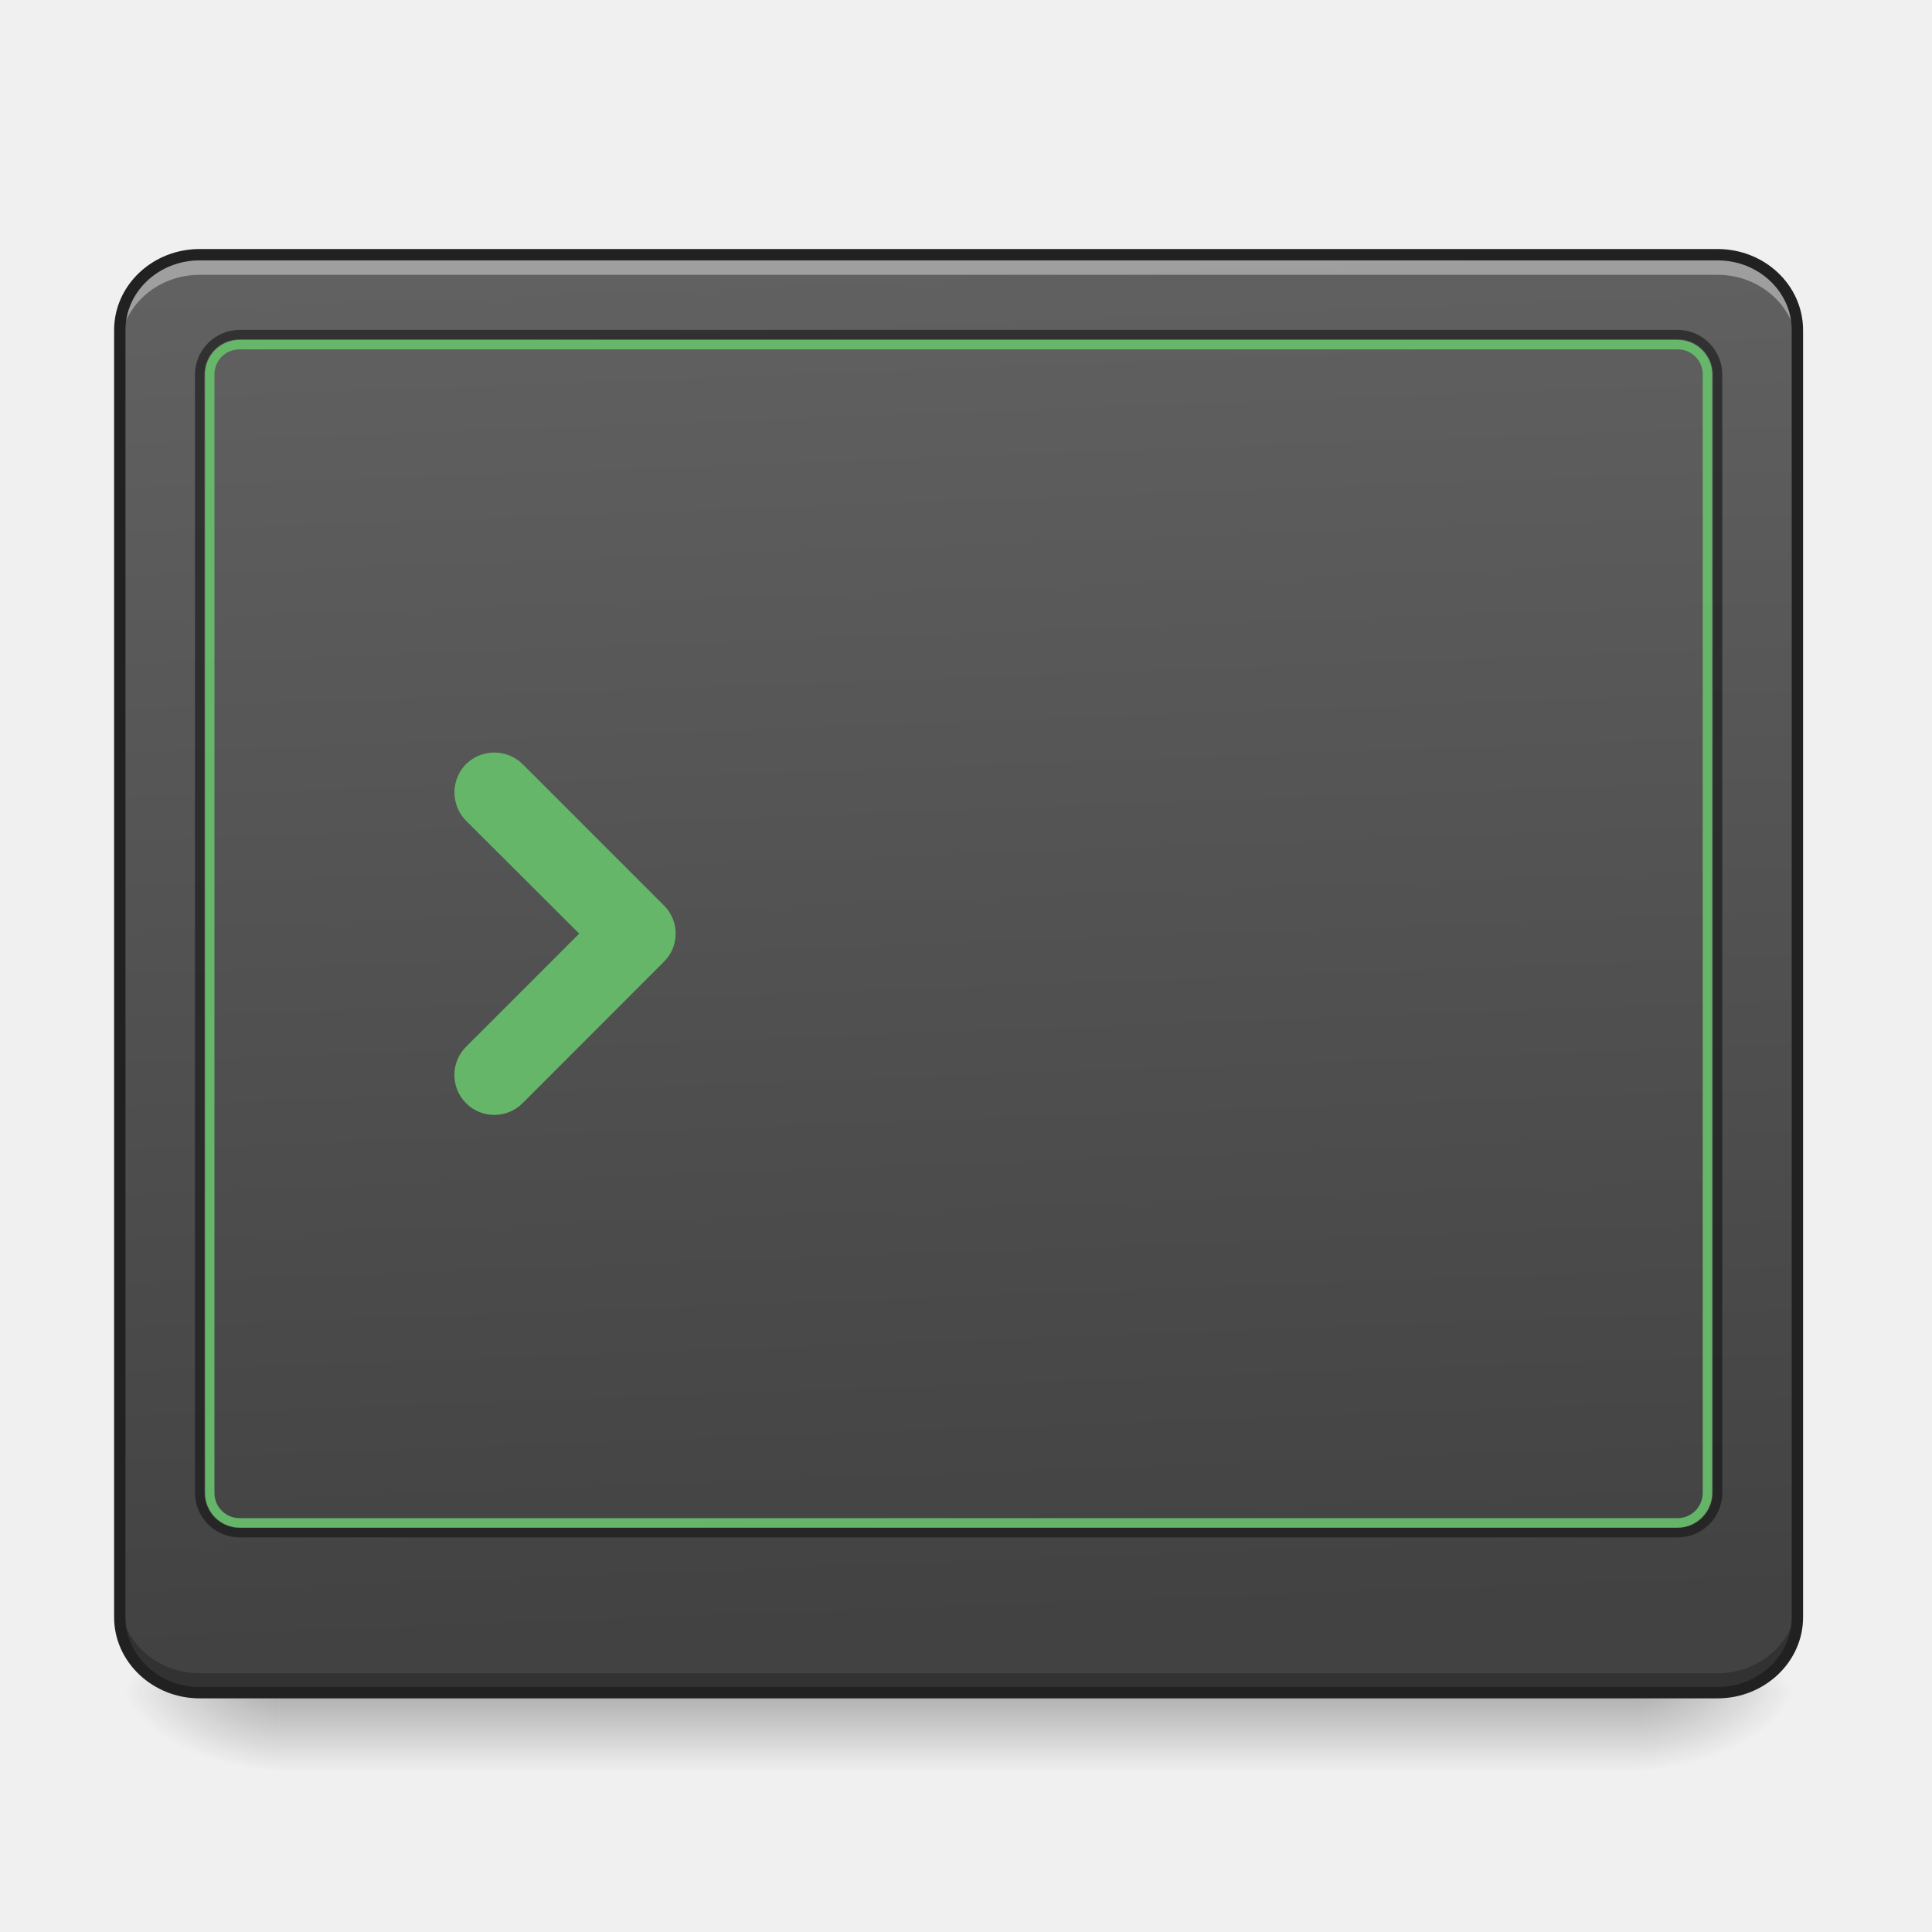
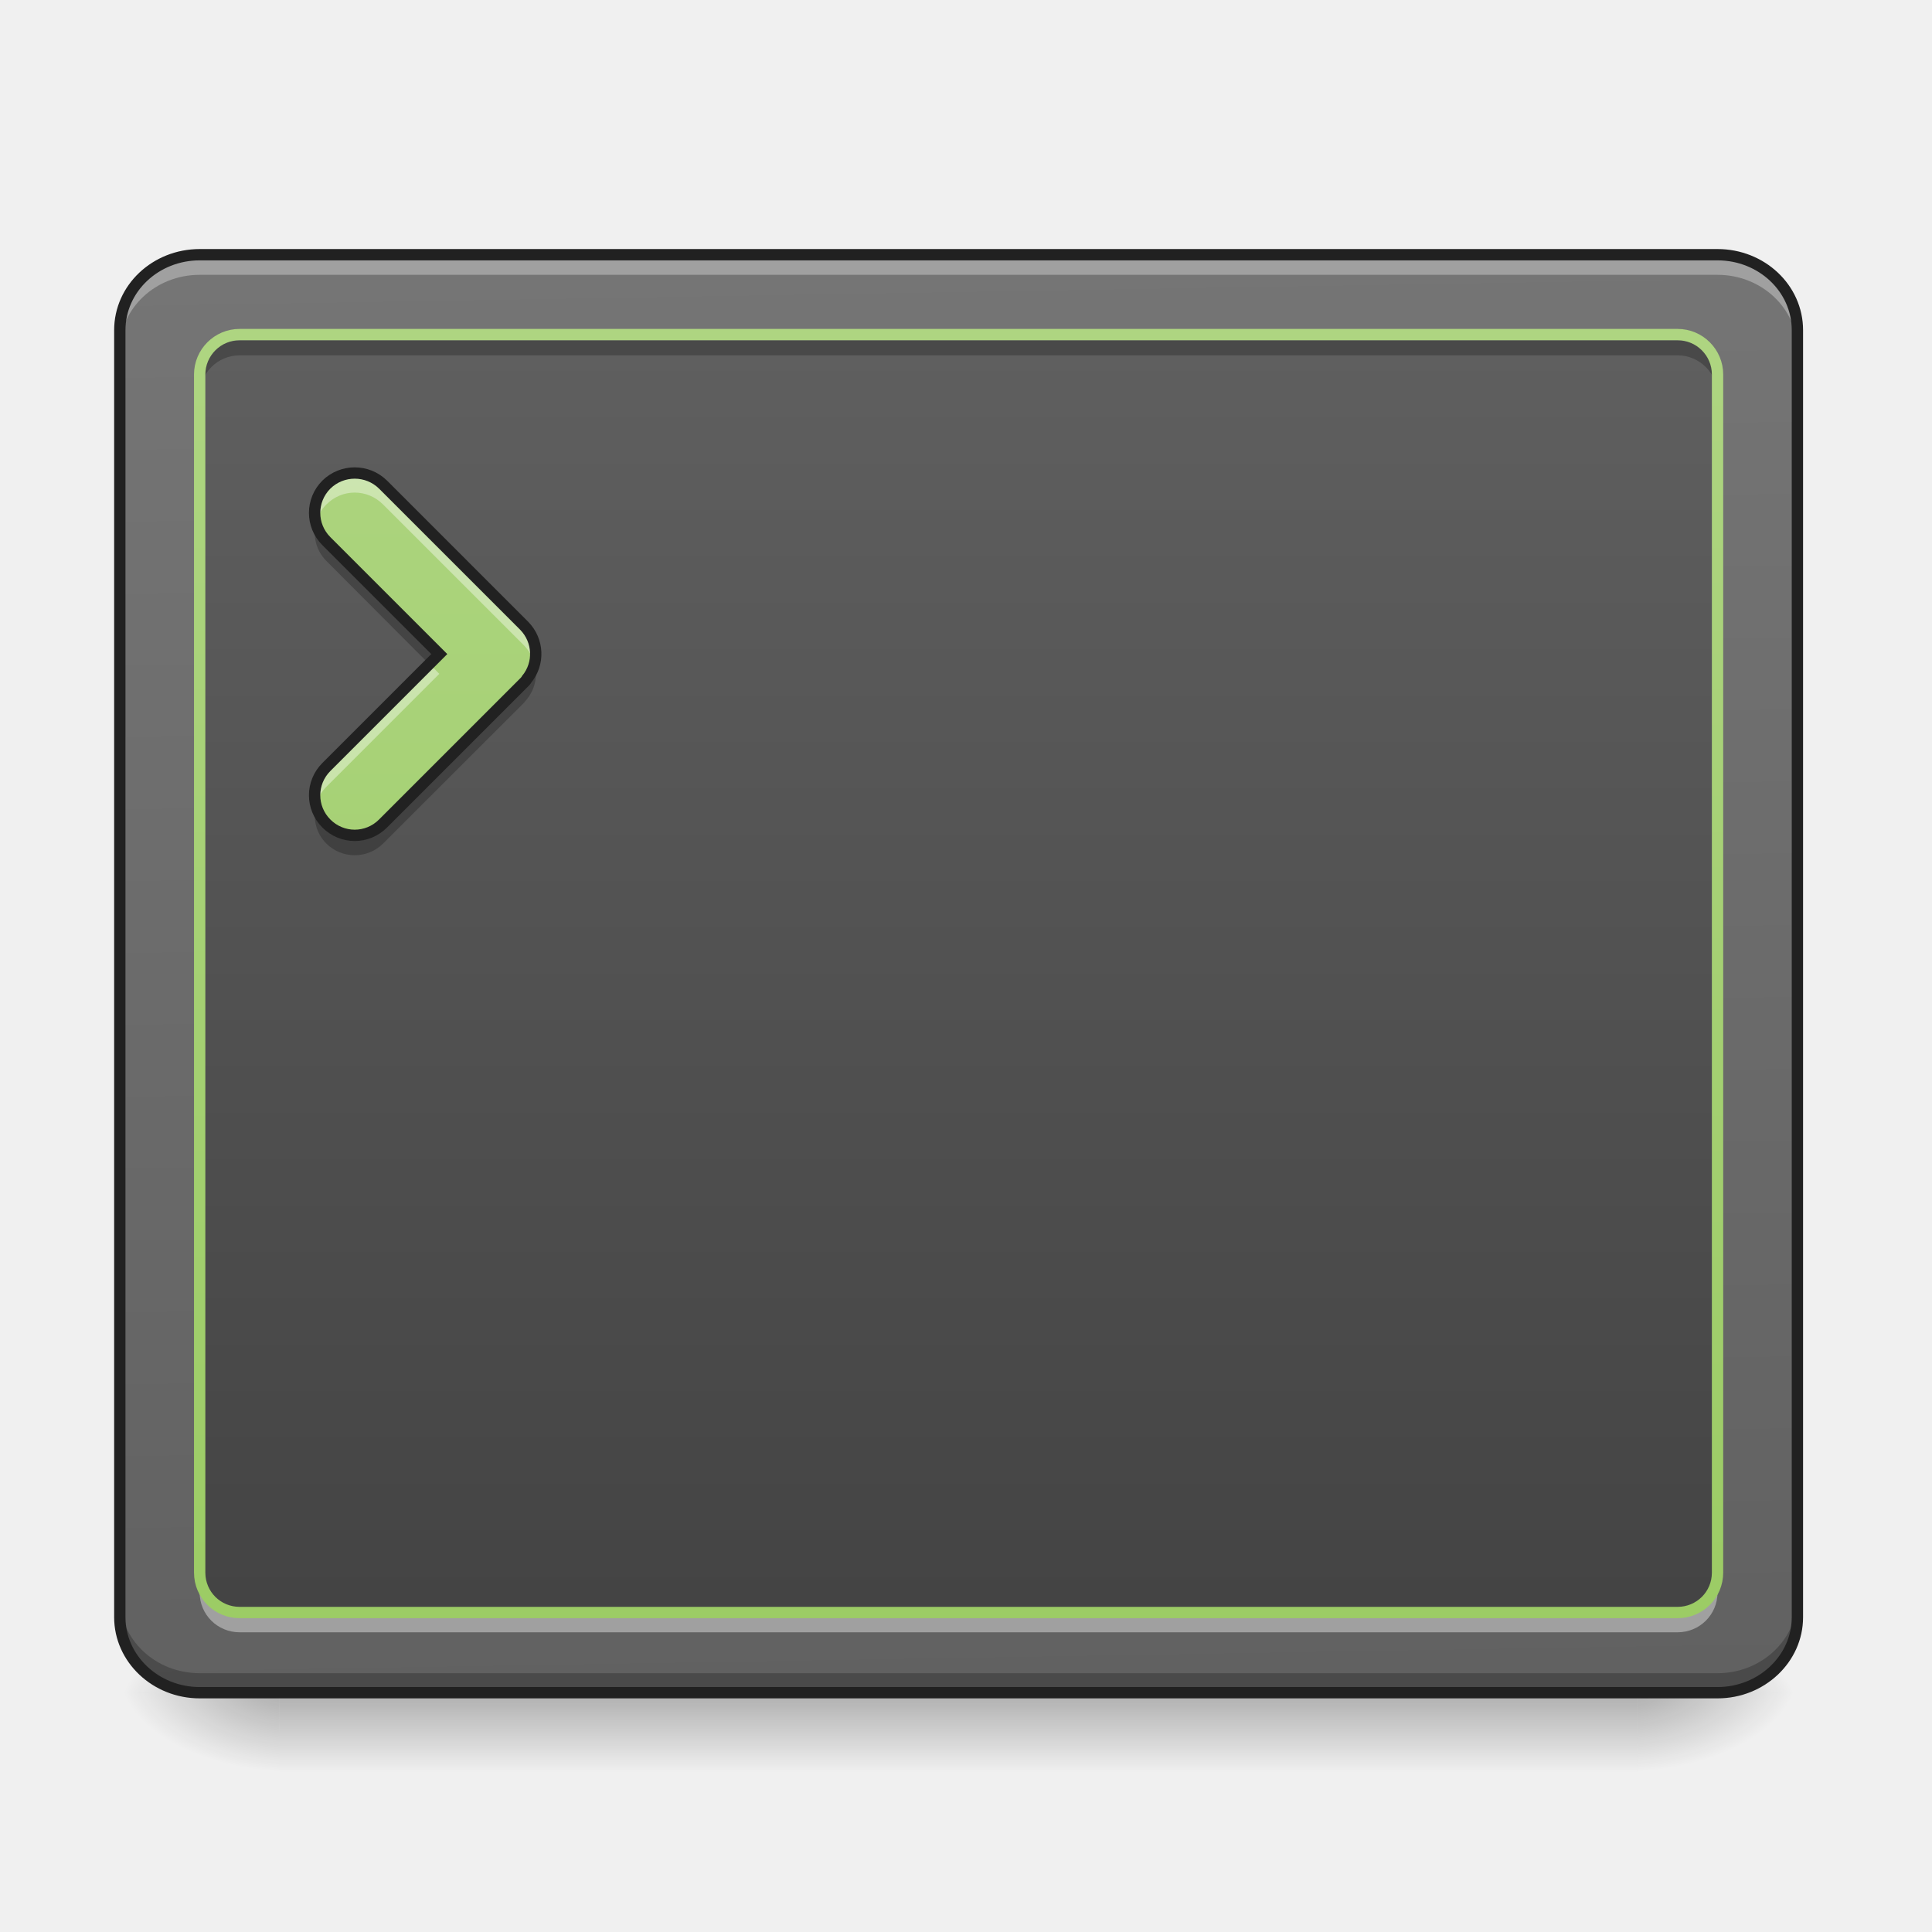
- <svg xmlns="http://www.w3.org/2000/svg" width="32" height="32" viewBox="0 0 24 24">
+ <svg xmlns="http://www.w3.org/2000/svg" width="24px" height="24px" viewBox="0 0 24 24" version="1.1">
  <defs>
-     <linearGradient id="a" gradientUnits="userSpaceOnUse" x1="254" y1="233.5" x2="254" y2="254.667" gradientTransform="matrix(.04688 0 0 .04688 -.496 10.08)">
-       <stop offset="0" stop-opacity=".275" />
-       <stop offset="1" stop-opacity="0" />
+     <linearGradient id="linear0" gradientUnits="userSpaceOnUse" x1="254" y1="233.5" x2="254" y2="254.667" gradientTransform="matrix(0.0468795,0,0,0.0468795,-0.496149,10.07909)">
+       <stop offset="0" style="stop-color:rgb(0%,0%,0%);stop-opacity:0.275;" />
+       <stop offset="1" style="stop-color:rgb(0%,0%,0%);stop-opacity:0;" />
    </linearGradient>
-     <radialGradient id="b" gradientUnits="userSpaceOnUse" cx="450.909" cy="189.579" fx="450.909" fy="189.579" r="21.167" gradientTransform="matrix(0 -.0586 -.10548 0 40.09 47.696)">
-       <stop offset="0" stop-opacity=".314" />
-       <stop offset=".222" stop-opacity=".275" />
-       <stop offset="1" stop-opacity="0" />
+     <radialGradient id="radial0" gradientUnits="userSpaceOnUse" cx="450.909" cy="189.579" fx="450.909" fy="189.579" r="21.167" gradientTransform="matrix(0.000000130628,-0.0585994,-0.105479,-0.0000000761539,40.09027,47.6965)">
+       <stop offset="0" style="stop-color:rgb(0%,0%,0%);stop-opacity:0.314;" />
+       <stop offset="0.222" style="stop-color:rgb(0%,0%,0%);stop-opacity:0.275;" />
+       <stop offset="1" style="stop-color:rgb(0%,0%,0%);stop-opacity:0;" />
    </radialGradient>
-     <radialGradient id="c" gradientUnits="userSpaceOnUse" cx="450.909" cy="189.579" fx="450.909" fy="189.579" r="21.167" gradientTransform="matrix(0 .0586 .10548 0 -16.275 -5.646)">
-       <stop offset="0" stop-opacity=".314" />
-       <stop offset=".222" stop-opacity=".275" />
-       <stop offset="1" stop-opacity="0" />
+     <radialGradient id="radial1" gradientUnits="userSpaceOnUse" cx="450.909" cy="189.579" fx="450.909" fy="189.579" r="21.167" gradientTransform="matrix(-0.000000130628,0.0585994,0.105479,0.0000000761539,-16.27549,-5.645609)">
+       <stop offset="0" style="stop-color:rgb(0%,0%,0%);stop-opacity:0.314;" />
+       <stop offset="0.222" style="stop-color:rgb(0%,0%,0%);stop-opacity:0.275;" />
+       <stop offset="1" style="stop-color:rgb(0%,0%,0%);stop-opacity:0;" />
    </radialGradient>
-     <radialGradient id="d" gradientUnits="userSpaceOnUse" cx="450.909" cy="189.579" fx="450.909" fy="189.579" r="21.167" gradientTransform="matrix(0 -.0586 .10548 0 -16.275 47.696)">
-       <stop offset="0" stop-opacity=".314" />
-       <stop offset=".222" stop-opacity=".275" />
-       <stop offset="1" stop-opacity="0" />
+     <radialGradient id="radial2" gradientUnits="userSpaceOnUse" cx="450.909" cy="189.579" fx="450.909" fy="189.579" r="21.167" gradientTransform="matrix(-0.000000130628,-0.0585994,0.105479,-0.0000000761539,-16.27549,47.6965)">
+       <stop offset="0" style="stop-color:rgb(0%,0%,0%);stop-opacity:0.314;" />
+       <stop offset="0.222" style="stop-color:rgb(0%,0%,0%);stop-opacity:0.275;" />
+       <stop offset="1" style="stop-color:rgb(0%,0%,0%);stop-opacity:0;" />
    </radialGradient>
-     <radialGradient id="e" gradientUnits="userSpaceOnUse" cx="450.909" cy="189.579" fx="450.909" fy="189.579" r="21.167" gradientTransform="matrix(0 .0586 -.10548 0 40.09 -5.646)">
-       <stop offset="0" stop-opacity=".314" />
-       <stop offset=".222" stop-opacity=".275" />
-       <stop offset="1" stop-opacity="0" />
+     <radialGradient id="radial3" gradientUnits="userSpaceOnUse" cx="450.909" cy="189.579" fx="450.909" fy="189.579" r="21.167" gradientTransform="matrix(0.000000130628,0.0585994,-0.105479,0.0000000761539,40.09027,-5.64561)">
+       <stop offset="0" style="stop-color:rgb(0%,0%,0%);stop-opacity:0.314;" />
+       <stop offset="0.222" style="stop-color:rgb(0%,0%,0%);stop-opacity:0.275;" />
+       <stop offset="1" style="stop-color:rgb(0%,0%,0%);stop-opacity:0;" />
    </radialGradient>
-     <linearGradient id="f" gradientUnits="userSpaceOnUse" x1="307.627" y1="-22.391" x2="305.955" y2="-141.415" gradientTransform="matrix(.05406 0 0 .14297 -3.682 23.382)">
-       <stop offset="0" stop-color="#424242" />
-       <stop offset="1" stop-color="#616161" />
+     <linearGradient id="linear1" gradientUnits="userSpaceOnUse" x1="306.753" y1="-16.485" x2="305.955" y2="-141.415" gradientTransform="matrix(0.0540552,0,0,0.14297,-3.681905,23.38237)">
+       <stop offset="0" style="stop-color:rgb(38.039%,38.039%,38.039%);stop-opacity:1;" />
+       <stop offset="1" style="stop-color:rgb(45.882%,45.882%,45.882%);stop-opacity:1;" />
+     </linearGradient>
+     <linearGradient id="linear2" gradientUnits="userSpaceOnUse" x1="254" y1="233.5" x2="254" y2="-147.5" gradientTransform="matrix(0.0468795,0,0,0.0468795,0,10.07909)">
+       <stop offset="0" style="stop-color:rgb(25.882%,25.882%,25.882%);stop-opacity:1;" />
+       <stop offset="1" style="stop-color:rgb(38.039%,38.039%,38.039%);stop-opacity:1;" />
+     </linearGradient>
+     <linearGradient id="linear3" gradientUnits="userSpaceOnUse" x1="201.083" y1="233.5" x2="201.083" y2="-147.5" gradientTransform="matrix(0.0468795,0,0,0.0468795,0,10.07909)">
+       <stop offset="0" style="stop-color:rgb(61.176%,80%,39.608%);stop-opacity:1;" />
+       <stop offset="1" style="stop-color:rgb(68.235%,83.529%,50.588%);stop-opacity:1;" />
+     </linearGradient>
+     <linearGradient id="linear4" gradientUnits="userSpaceOnUse" x1="254" y1="212.333" x2="254" y2="-126.333" gradientTransform="matrix(1,0,0,1,0,0)">
+       <stop offset="0" style="stop-color:rgb(61.176%,80%,39.608%);stop-opacity:1;" />
+       <stop offset="1" style="stop-color:rgb(68.235%,83.529%,50.588%);stop-opacity:1;" />
    </linearGradient>
  </defs>
-   <path d="M3.473 21.082H20.34v.938H3.473zm0 0" fill="url(#a)" />
-   <path d="M20.34 21.027h1.988v-.996H20.34zm0 0" fill="url(#b)" />
-   <path d="M3.473 21.027H1.488v.993h1.985zm0 0" fill="url(#c)" />
-   <path d="M3.473 21.027H1.488v-.996h1.985zm0 0" fill="url(#d)" />
-   <path d="M20.34 21.027h1.988v.993H20.34zm0 0" fill="url(#e)" />
-   <path d="M2.48 3.164h18.856c.547 0 .992.418.992.938V20.09c0 .515-.445.937-.992.937H2.48c-.546 0-.992-.422-.992-.937V4.102c0-.52.446-.938.992-.938zm0 0" fill="url(#f)" />
-   <path d="M6.492 9.492a.502.502 0 0 0-.703 0 .502.502 0 0 0 0 .703l1.406 1.403-1.406 1.406a.495.495 0 1 0 .703.7l1.754-1.755a.493.493 0 0 0 0-.703zm0 0" fill="#66bb6a" fill-opacity=".949" />
-   <path d="M2.48 3.164c-.55 0-.992.418-.992.938v.246c0-.516.442-.934.992-.934h18.856c.547 0 .992.418.992.934v-.246c0-.52-.445-.938-.992-.938zm0 0" fill="#fff" fill-opacity=".392" />
-   <path d="M2.48 21.031c-.55 0-.992-.418-.992-.937v-.246c0 .52.442.937.992.937h18.856c.547 0 .992-.418.992-.937v.246c0 .52-.445.937-.992.937zm0 0" fill-opacity=".235" />
-   <path d="M2.977 4.098a.557.557 0 0 0-.555.554v13.891c0 .309.25.555.555.555H20.84a.554.554 0 0 0 .555-.555V4.653a.557.557 0 0 0-.555-.555zm0 .117H20.84c.242 0 .437.195.437.437v13.891a.434.434 0 0 1-.437.437H2.977a.434.434 0 0 1-.438-.437V4.653c0-.243.195-.438.438-.438zm0 0" fill="#111" fill-opacity=".588" />
-   <path d="M2.977 4.223a.428.428 0 0 0-.43.43v13.89c0 .238.191.434.43.434H20.84c.234 0 .43-.196.43-.434V4.653a.43.43 0 0 0-.43-.43zm0 .117H20.84a.31.31 0 0 1 .312.312v13.891c0 .176-.14.316-.312.316H2.977a.312.312 0 0 1-.313-.316V4.653c0-.176.137-.313.313-.313zm0 0" fill="#66bb6a" fill-opacity=".949" />
-   <path d="M2.48 3.164h18.856c.547 0 .992.418.992.938V20.09c0 .515-.445.937-.992.937H2.48c-.546 0-.992-.422-.992-.937V4.102c0-.52.446-.938.992-.938zm0 0" fill="none" stroke-width=".141" stroke-linecap="round" stroke="#212121" />
+   <g id="surface1">
+     <path style=" stroke:none;fill-rule:nonzero;fill:url(#linear0);" d="M 3.473 21.082 L 20.34 21.082 L 20.34 22.02 L 3.473 22.02 Z M 3.473 21.082 " />
+     <path style=" stroke:none;fill-rule:nonzero;fill:url(#radial0);" d="M 20.34 21.027 L 22.328 21.027 L 22.328 20.031 L 20.34 20.031 Z M 20.34 21.027 " />
+     <path style=" stroke:none;fill-rule:nonzero;fill:url(#radial1);" d="M 3.473 21.027 L 1.488 21.027 L 1.488 22.02 L 3.473 22.02 Z M 3.473 21.027 " />
+     <path style=" stroke:none;fill-rule:nonzero;fill:url(#radial2);" d="M 3.473 21.027 L 1.488 21.027 L 1.488 20.031 L 3.473 20.031 Z M 3.473 21.027 " />
+     <path style=" stroke:none;fill-rule:nonzero;fill:url(#radial3);" d="M 20.34 21.027 L 22.328 21.027 L 22.328 22.02 L 20.34 22.02 Z M 20.34 21.027 " />
+     <path style=" stroke:none;fill-rule:nonzero;fill:url(#linear1);" d="M 2.48 3.164 L 21.336 3.164 C 21.883 3.164 22.328 3.582 22.328 4.102 L 22.328 20.09 C 22.328 20.605 21.883 21.027 21.336 21.027 L 2.48 21.027 C 1.934 21.027 1.488 20.605 1.488 20.09 L 1.488 4.102 C 1.488 3.582 1.934 3.164 2.48 3.164 Z M 2.48 3.164 " />
+     <path style=" stroke:none;fill-rule:nonzero;fill:url(#linear2);" d="M 2.977 4.156 L 20.84 4.156 C 21.113 4.156 21.336 4.379 21.336 4.652 L 21.336 19.535 C 21.336 19.812 21.113 20.031 20.84 20.031 L 2.977 20.031 C 2.703 20.031 2.48 19.812 2.48 19.535 L 2.48 4.652 C 2.48 4.379 2.703 4.156 2.977 4.156 Z M 2.977 4.156 " />
+     <path style=" stroke:none;fill-rule:nonzero;fill:rgb(100%,100%,100%);fill-opacity:0.314;" d="M 2.48 3.164 C 1.93 3.164 1.488 3.582 1.488 4.102 L 1.488 4.348 C 1.488 3.832 1.93 3.414 2.48 3.414 L 21.336 3.414 C 21.883 3.414 22.328 3.832 22.328 4.348 L 22.328 4.102 C 22.328 3.582 21.883 3.164 21.336 3.164 Z M 2.48 3.164 " />
+     <path style=" stroke:none;fill-rule:nonzero;fill:rgb(0%,0%,0%);fill-opacity:0.235;" d="M 2.48 21.031 C 1.93 21.031 1.488 20.613 1.488 20.094 L 1.488 19.848 C 1.488 20.367 1.93 20.785 2.48 20.785 L 21.336 20.785 C 21.883 20.785 22.328 20.367 22.328 19.848 L 22.328 20.094 C 22.328 20.613 21.883 21.031 21.336 21.031 Z M 2.48 21.031 " />
+     <path style="fill:none;stroke-width:3;stroke-linecap:round;stroke-linejoin:miter;stroke:rgb(12.941%,12.941%,12.941%);stroke-opacity:1;stroke-miterlimit:4;" d="M 52.912 -147.506 L 455.123 -147.506 C 466.789 -147.506 476.288 -138.591 476.288 -127.508 L 476.288 213.542 C 476.288 224.541 466.789 233.541 455.123 233.541 L 52.912 233.541 C 41.246 233.541 31.747 224.541 31.747 213.542 L 31.747 -127.508 C 31.747 -138.591 41.246 -147.506 52.912 -147.506 Z M 52.912 -147.506 " transform="matrix(0.0468795,0,0,0.0468795,0,10.07909)" />
+     <path style=" stroke:none;fill-rule:nonzero;fill:url(#linear3);" d="M 4.758 6.02 C 4.562 5.828 4.25 5.828 4.055 6.02 C 3.859 6.215 3.859 6.527 4.055 6.723 L 5.457 8.125 L 4.055 9.527 C 3.859 9.723 3.859 10.035 4.055 10.23 C 4.25 10.426 4.562 10.426 4.758 10.23 L 6.512 8.477 C 6.523 8.465 6.535 8.453 6.543 8.438 C 6.703 8.242 6.691 7.957 6.512 7.773 Z M 4.758 6.02 " />
+     <path style=" stroke:none;fill-rule:nonzero;fill:rgb(100%,100%,100%);fill-opacity:0.392;" d="M 4.406 5.875 C 4.277 5.875 4.152 5.922 4.055 6.02 C 3.926 6.148 3.883 6.328 3.926 6.492 C 3.945 6.41 3.988 6.332 4.055 6.266 C 4.25 6.07 4.562 6.07 4.758 6.266 L 6.512 8.02 C 6.574 8.086 6.617 8.164 6.641 8.246 C 6.684 8.086 6.641 7.902 6.512 7.773 L 4.758 6.02 C 4.66 5.922 4.531 5.875 4.406 5.875 Z M 5.336 8.246 L 4.055 9.527 C 3.926 9.656 3.883 9.84 3.926 10.004 C 3.945 9.918 3.988 9.84 4.055 9.773 L 5.457 8.371 Z M 5.336 8.246 " />
+     <path style=" stroke:none;fill-rule:nonzero;fill:rgb(0%,0%,0%);fill-opacity:0.235;" d="M 3.926 6.496 C 3.883 6.66 3.926 6.84 4.055 6.969 L 5.332 8.25 L 5.457 8.125 L 4.055 6.723 C 3.988 6.656 3.945 6.578 3.926 6.496 Z M 6.641 8.25 C 6.621 8.316 6.59 8.383 6.543 8.438 C 6.535 8.453 6.523 8.465 6.512 8.477 L 4.758 10.23 C 4.562 10.426 4.25 10.426 4.055 10.23 C 3.988 10.164 3.945 10.086 3.926 10.004 C 3.883 10.168 3.926 10.352 4.055 10.48 C 4.25 10.672 4.562 10.672 4.758 10.48 L 6.512 8.727 C 6.523 8.711 6.535 8.699 6.543 8.688 C 6.648 8.562 6.68 8.398 6.641 8.25 Z M 6.641 8.25 " />
+     <path style="fill:none;stroke-width:3;stroke-linecap:round;stroke-linejoin:miter;stroke:rgb(12.941%,12.941%,12.941%);stroke-opacity:1;stroke-miterlimit:4;" d="M 101.49 -86.596 C 97.324 -90.679 90.658 -90.679 86.492 -86.596 C 82.325 -82.429 82.325 -75.763 86.492 -71.597 L 116.406 -41.683 L 86.492 -11.769 C 82.325 -7.603 82.325 -0.937 86.492 3.229 C 90.658 7.395 97.324 7.395 101.49 3.229 L 138.903 -34.184 C 139.153 -34.434 139.403 -34.684 139.57 -35.017 C 142.986 -39.183 142.736 -45.266 138.903 -49.183 Z M 101.49 -86.596 " transform="matrix(0.0468795,0,0,0.0468795,0,10.07909)" />
+     <path style=" stroke:none;fill-rule:nonzero;fill:rgb(0%,0%,0%);fill-opacity:0.235;" d="M 2.977 4.23 C 2.703 4.23 2.48 4.449 2.48 4.727 L 2.48 4.91 C 2.48 4.637 2.703 4.414 2.977 4.414 L 20.84 4.414 C 21.113 4.414 21.336 4.637 21.336 4.91 L 21.336 4.727 C 21.336 4.449 21.113 4.23 20.84 4.23 Z M 2.977 4.23 " />
+     <path style=" stroke:none;fill-rule:nonzero;fill:rgb(100%,100%,100%);fill-opacity:0.392;" d="M 2.977 20.277 C 2.703 20.277 2.48 20.059 2.48 19.781 L 2.48 19.598 C 2.48 19.871 2.703 20.094 2.977 20.094 L 20.84 20.094 C 21.113 20.094 21.336 19.871 21.336 19.598 L 21.336 19.781 C 21.336 20.059 21.113 20.277 20.84 20.277 Z M 2.977 20.277 " />
+     <path style="fill:none;stroke-width:3;stroke-linecap:round;stroke-linejoin:round;stroke:url(#linear4);stroke-miterlimit:4;" d="M 63.494 -126.342 L 444.541 -126.342 C 450.374 -126.342 455.123 -121.592 455.123 -115.759 L 455.123 201.71 C 455.123 207.626 450.374 212.293 444.541 212.293 L 63.494 212.293 C 57.661 212.293 52.912 207.626 52.912 201.71 L 52.912 -115.759 C 52.912 -121.592 57.661 -126.342 63.494 -126.342 Z M 63.494 -126.342 " transform="matrix(0.0468795,0,0,0.0468795,0,10.07909)" />
+   </g>
</svg>
